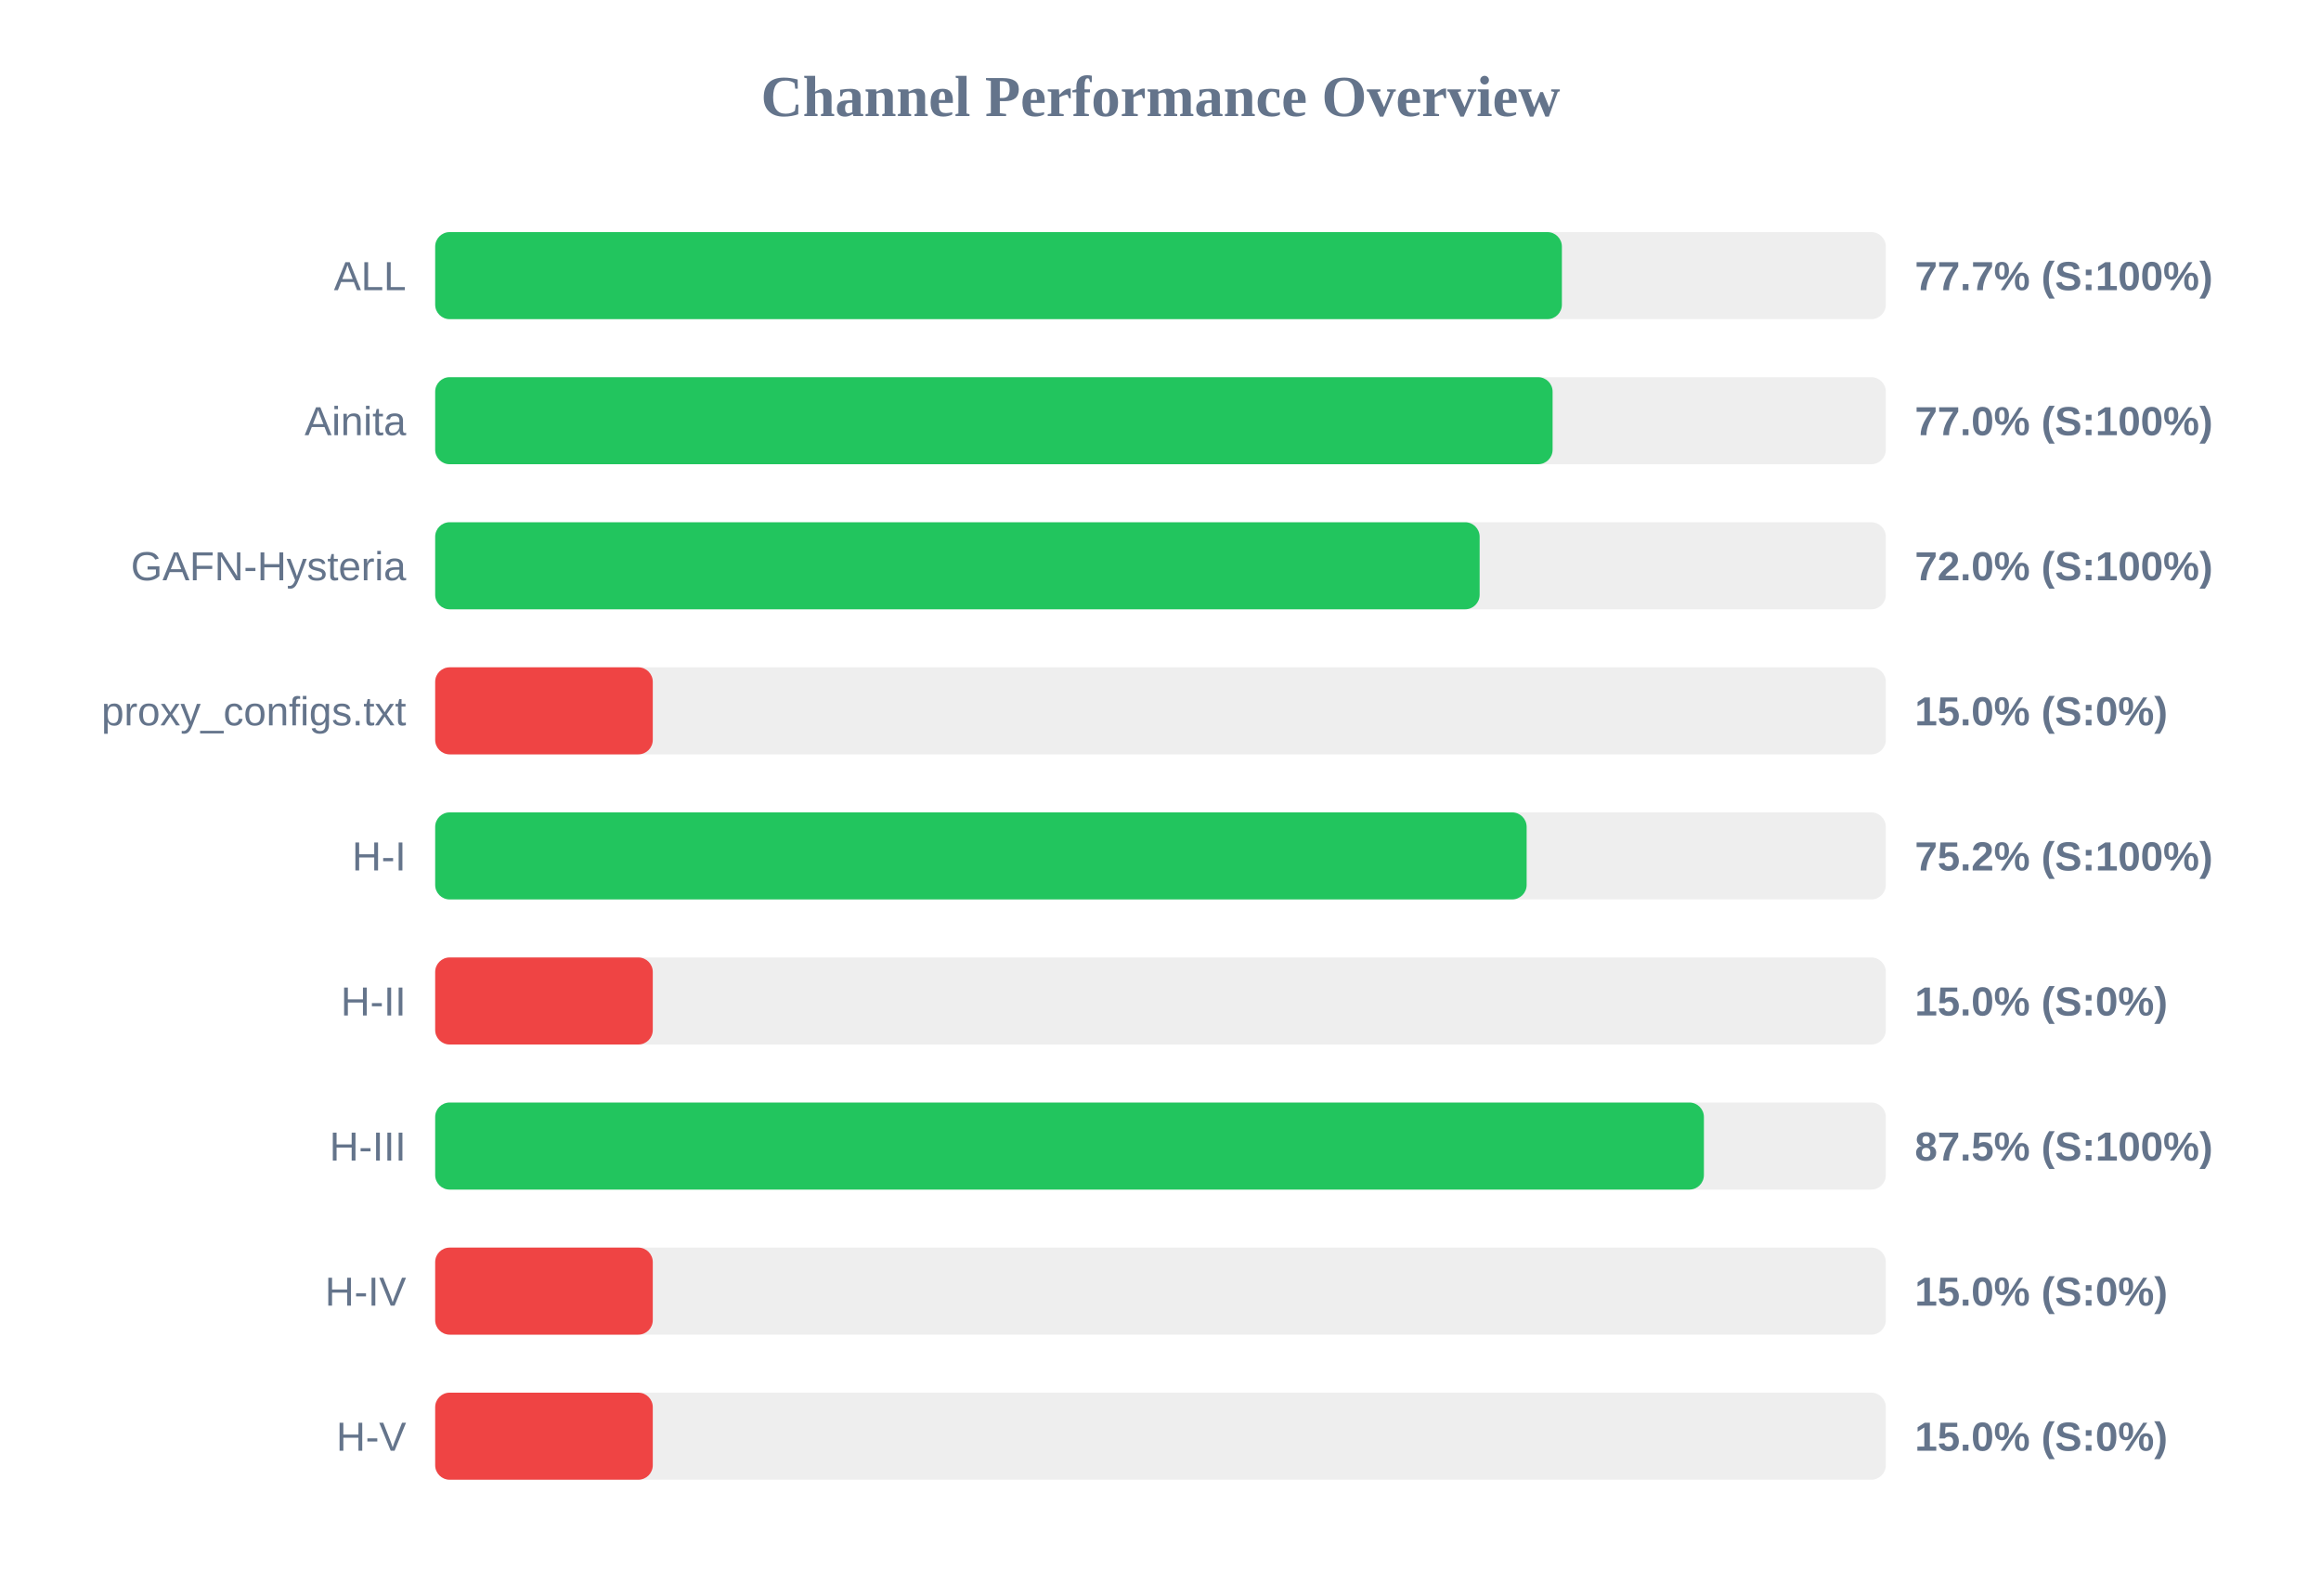
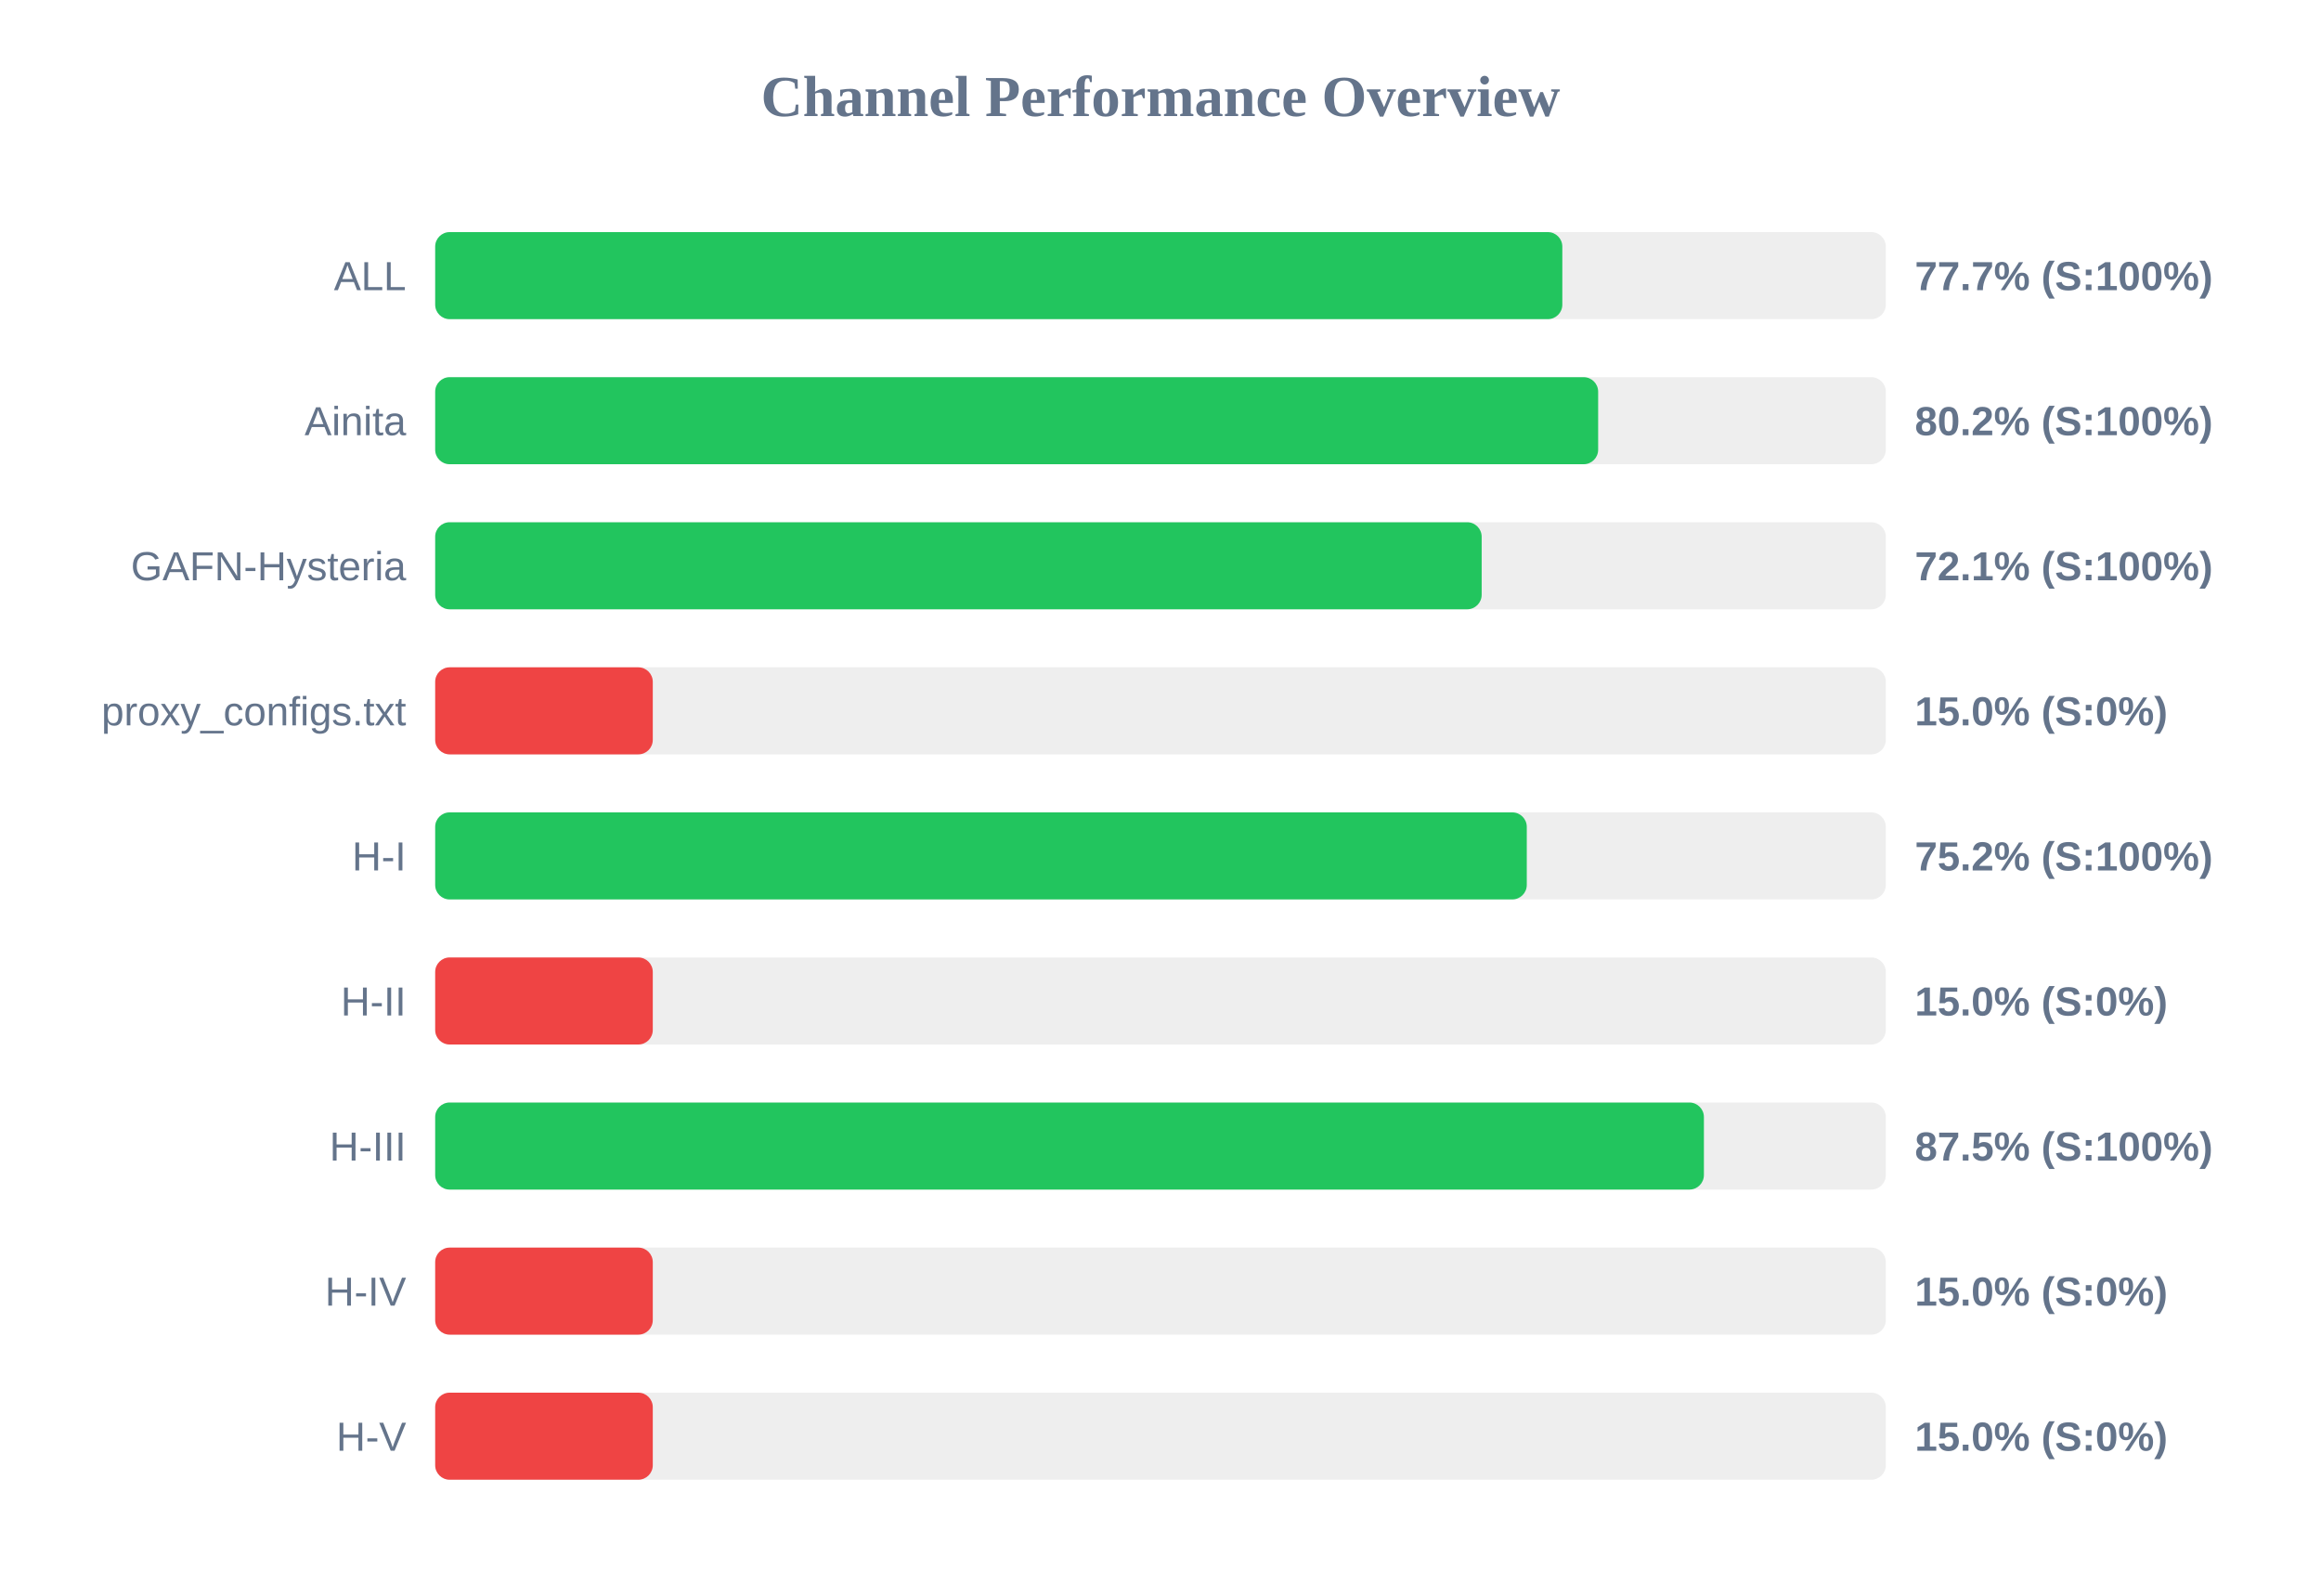
<svg xmlns="http://www.w3.org/2000/svg" width="800" height="550" version="1.1">
  <style>
        .row { font: 14px Arial; fill: #64748b; }
        .score { font: bold 14px Arial; fill: #64748b; }
    </style>
  <text x="400" y="40" text-anchor="middle" font-size="20px" font-weight="bold" fill="#64748b">Channel Performance Overview</text>
  <rect x="150" y="80" width="500" height="30" fill="#eee" rx="5" />
-   <rect x="150" y="80" width="388.35" height="30" fill="#22c55e" rx="5" />
+   <rect x="150" y="80" width="388.5" height="30" fill="#22c55e" rx="5" />
  <text x="140" y="100" text-anchor="end" class="row">ALL</text>
  <text x="660" y="100" text-anchor="start" class="score">77.7% (S:100%)</text>
  <rect x="150" y="130" width="500" height="30" fill="#eee" rx="5" />
-   <rect x="150" y="130" width="385.15" height="30" fill="#22c55e" rx="5" />
+   <rect x="150" y="130" width="400.85" height="30" fill="#22c55e" rx="5" />
  <text x="140" y="150" text-anchor="end" class="row">Ainita</text>
-   <text x="660" y="150" text-anchor="start" class="score">77.0% (S:100%)</text>
+   <text x="660" y="150" text-anchor="start" class="score">80.2% (S:100%)</text>
  <rect x="150" y="180" width="500" height="30" fill="#eee" rx="5" />
-   <rect x="150" y="180" width="360.0" height="30" fill="#22c55e" rx="5" />
+   <rect x="150" y="180" width="360.7" height="30" fill="#22c55e" rx="5" />
  <text x="140" y="200" text-anchor="end" class="row">GAFN-Hysteria</text>
-   <text x="660" y="200" text-anchor="start" class="score">72.0% (S:100%)</text>
+   <text x="660" y="200" text-anchor="start" class="score">72.1% (S:100%)</text>
  <rect x="150" y="230" width="500" height="30" fill="#eee" rx="5" />
  <rect x="150" y="230" width="75.0" height="30" fill="#ef4444" rx="5" />
  <text x="140" y="250" text-anchor="end" class="row">proxy_configs.txt</text>
  <text x="660" y="250" text-anchor="start" class="score">15.0% (S:0%)</text>
  <rect x="150" y="280" width="500" height="30" fill="#eee" rx="5" />
-   <rect x="150" y="280" width="376.2" height="30" fill="#22c55e" rx="5" />
+   <rect x="150" y="280" width="376.25" height="30" fill="#22c55e" rx="5" />
  <text x="140" y="300" text-anchor="end" class="row">H-I</text>
  <text x="660" y="300" text-anchor="start" class="score">75.2% (S:100%)</text>
  <rect x="150" y="330" width="500" height="30" fill="#eee" rx="5" />
  <rect x="150" y="330" width="75.0" height="30" fill="#ef4444" rx="5" />
  <text x="140" y="350" text-anchor="end" class="row">H-II</text>
  <text x="660" y="350" text-anchor="start" class="score">15.0% (S:0%)</text>
  <rect x="150" y="380" width="500" height="30" fill="#eee" rx="5" />
  <rect x="150" y="380" width="437.3" height="30" fill="#22c55e" rx="5" />
  <text x="140" y="400" text-anchor="end" class="row">H-III</text>
  <text x="660" y="400" text-anchor="start" class="score">87.5% (S:100%)</text>
  <rect x="150" y="430" width="500" height="30" fill="#eee" rx="5" />
  <rect x="150" y="430" width="75.0" height="30" fill="#ef4444" rx="5" />
  <text x="140" y="450" text-anchor="end" class="row">H-IV</text>
  <text x="660" y="450" text-anchor="start" class="score">15.0% (S:0%)</text>
  <rect x="150" y="480" width="500" height="30" fill="#eee" rx="5" />
  <rect x="150" y="480" width="75.0" height="30" fill="#ef4444" rx="5" />
  <text x="140" y="500" text-anchor="end" class="row">H-V</text>
  <text x="660" y="500" text-anchor="start" class="score">15.0% (S:0%)</text>
</svg>
